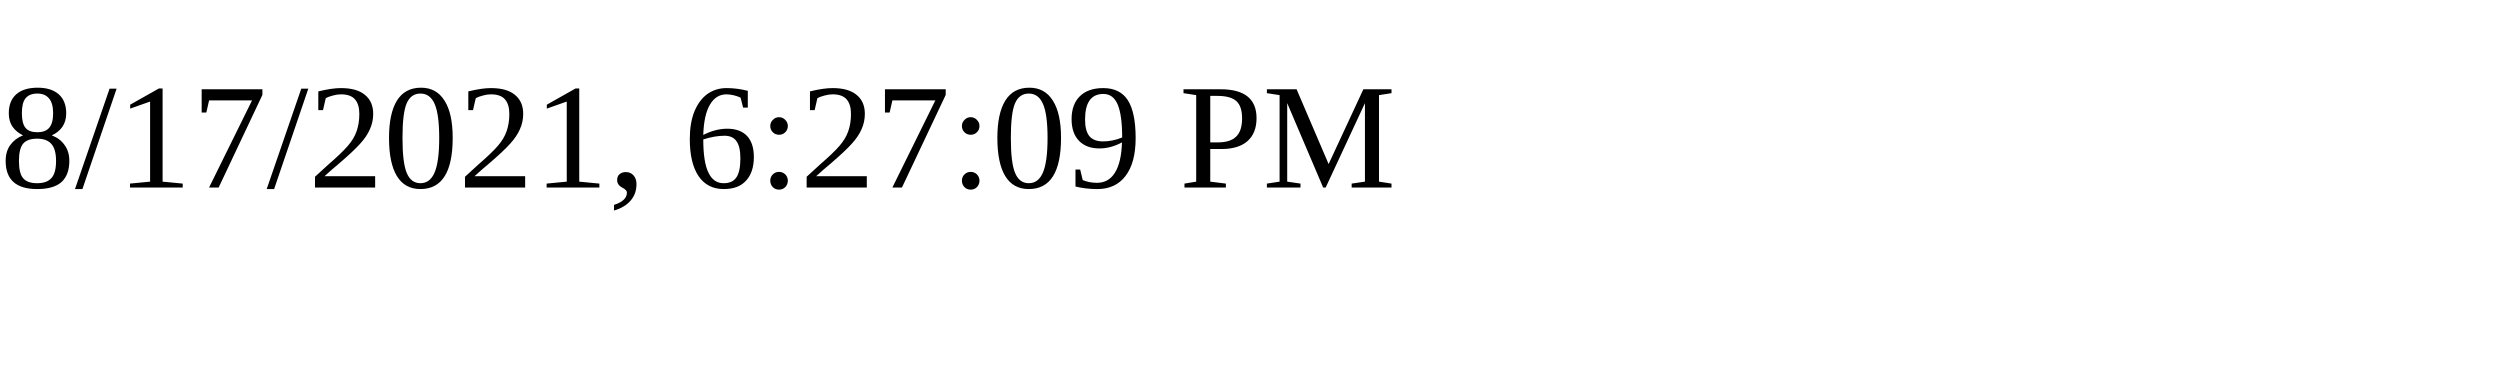
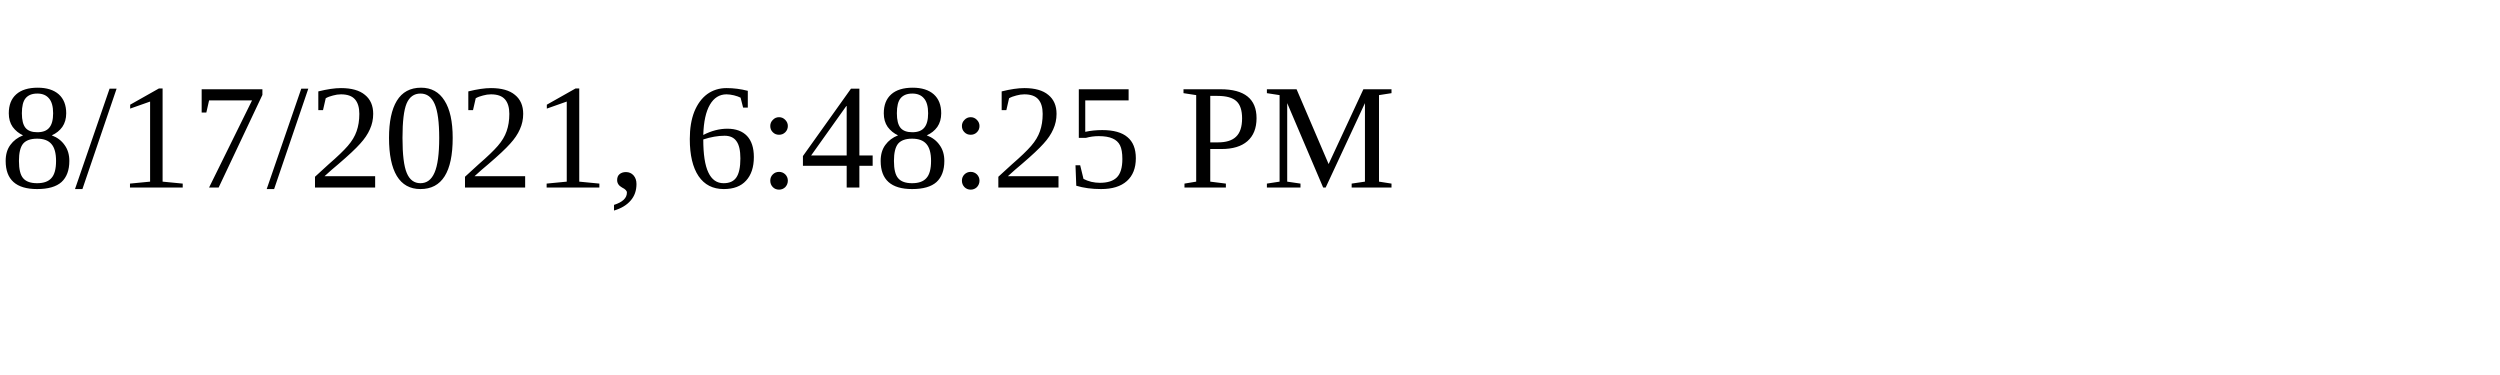
<svg xmlns="http://www.w3.org/2000/svg" height="30" width="200">
-   <text x="0" y="15">8/17/2021, 6:27:09 PM</text>
+   <text x="0" y="15">8/17/2021, 6:48:25 PM</text>
</svg>
